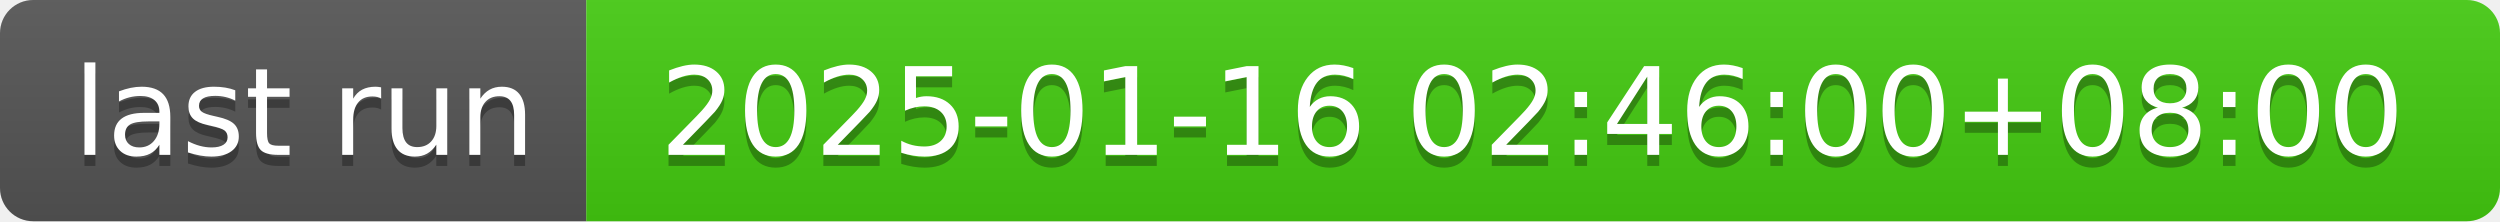
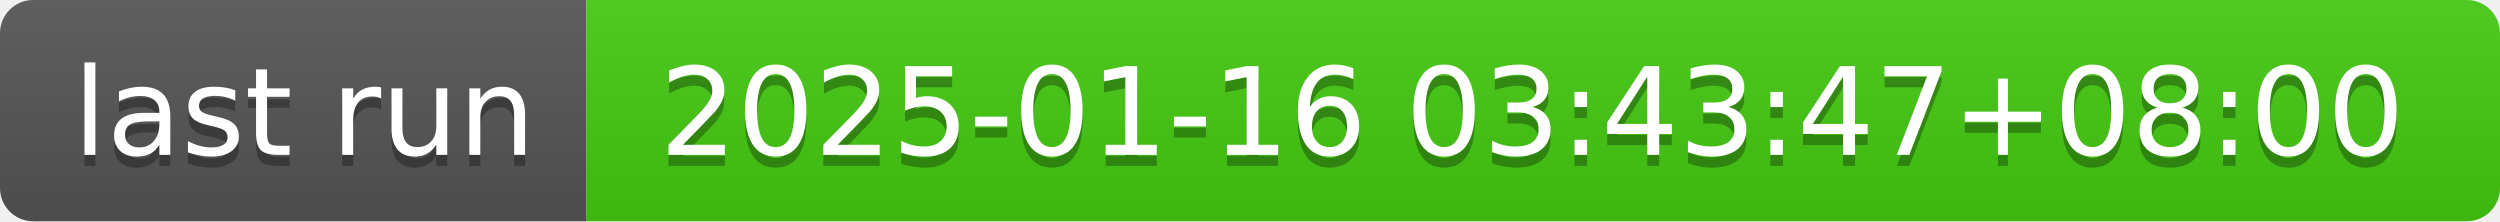
- <svg xmlns="http://www.w3.org/2000/svg" width="226" height="20" role="img" aria-label="last run: 2025-01-16 02:46:00+08:00">
+ <svg xmlns="http://www.w3.org/2000/svg" width="226" height="20" role="img" aria-label="last run: 2025-01-16 03:43:47+08:00">
  <linearGradient id="s" x2="0" y2="100%">
    <stop offset="0" stop-color="#bbb" stop-opacity=".1" />
    <stop offset="1" stop-opacity=".1" />
  </linearGradient>
  <clipPath id="r">
    <rect width="226" height="20" rx="3" fill="#fff" />
  </clipPath>
  <g clip-path="url(#r)">
    <rect width="53" height="20" fill="#555" />
    <rect x="53" width="173" height="20" fill="#4c1" />
    <rect width="226" height="20" fill="url(#s)" />
  </g>
  <g fill="#fff" text-anchor="middle" font-family="Verdana,Geneva,DejaVu Sans,sans-serif" text-rendering="geometricPrecision" font-size="110">
    <text aria-hidden="true" x="275" y="150" fill="#010101" fill-opacity=".3" transform="scale(.1)" textLength="430">last run</text>
    <text x="275" y="140" transform="scale(.1)" fill="#fff" textLength="430">last run</text>
-     <text aria-hidden="true" x="1385" y="150" fill="#010101" fill-opacity=".3" transform="scale(.1)" textLength="1630">2025-01-16 02:46:00+08:00</text>
-     <text x="1385" y="140" transform="scale(.1)" fill="#fff" textLength="1630">2025-01-16 02:46:00+08:00</text>
+     <text aria-hidden="true" x="1385" y="150" fill="#010101" fill-opacity=".3" transform="scale(.1)" textLength="1630">2025-01-16 03:43:47+08:00</text>
+     <text x="1385" y="140" transform="scale(.1)" fill="#fff" textLength="1630">2025-01-16 03:43:47+08:00</text>
  </g>
</svg>
